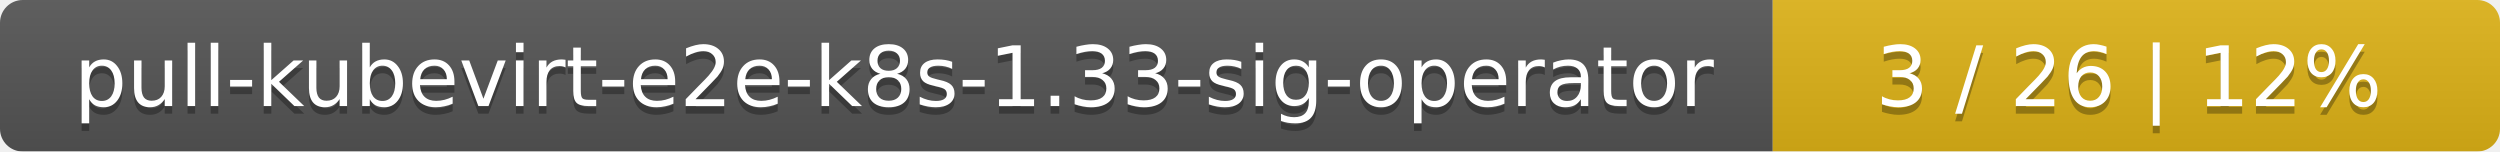
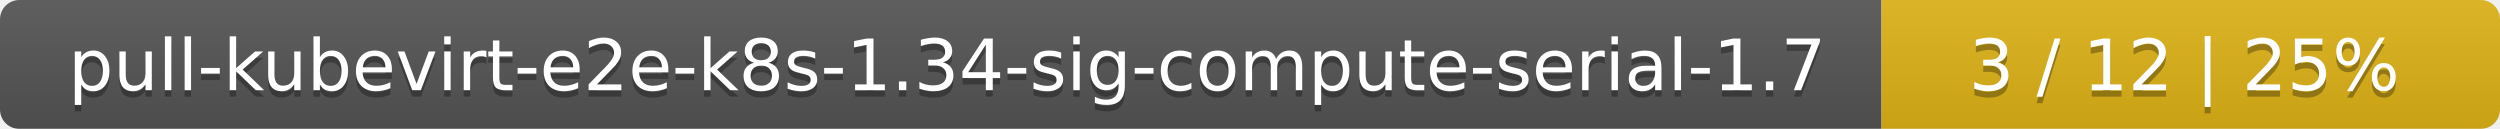
- <svg xmlns="http://www.w3.org/2000/svg" width="330" height="20">
+ <svg xmlns="http://www.w3.org/2000/svg" width="388" height="20">
  <linearGradient id="smooth" x2="0" y2="100%">
    <stop offset="0" stop-color="#bbb" stop-opacity=".1" />
    <stop offset="1" stop-opacity=".1" />
  </linearGradient>
  <mask id="round">
-     <rect width="330" height="20" rx="3" fill="#fff" />
+     <rect width="388" height="20" rx="3" fill="#fff" />
  </mask>
  <g mask="url(#round)">
-     <rect width="234" height="20" fill="#555" />
-     <rect x="234" width="96" height="20" fill="#dfb317" />
-     <rect width="330" height="20" fill="url(#smooth)" />
+     <rect width="292" height="20" fill="#555" />
+     <rect x="292" width="96" height="20" fill="#dfb317" />
+     <rect width="388" height="20" fill="url(#smooth)" />
  </g>
  <g fill="#fff" text-anchor="middle" font-family="DejaVu Sans,Verdana,Geneva,sans-serif" font-size="11">
-     <text x="118" y="15" fill="#010101" fill-opacity=".3">pull-kubevirt-e2e-k8s-1.33-sig-operator</text>
-     <text x="118" y="14">pull-kubevirt-e2e-k8s-1.33-sig-operator</text>
-     <text x="281" y="15" fill="#010101" fill-opacity=".3">3 / 26    |    12%</text>
-     <text x="281" y="14">3 / 26    |    12%</text>
+     <text x="147" y="15" fill="#010101" fill-opacity=".3">pull-kubevirt-e2e-k8s-1.34-sig-compute-serial-1.7</text>
+     <text x="147" y="14">pull-kubevirt-e2e-k8s-1.34-sig-compute-serial-1.7</text>
+     <text x="339" y="15" fill="#010101" fill-opacity=".3">3 / 12    |    25%</text>
+     <text x="339" y="14">3 / 12    |    25%</text>
  </g>
</svg>
